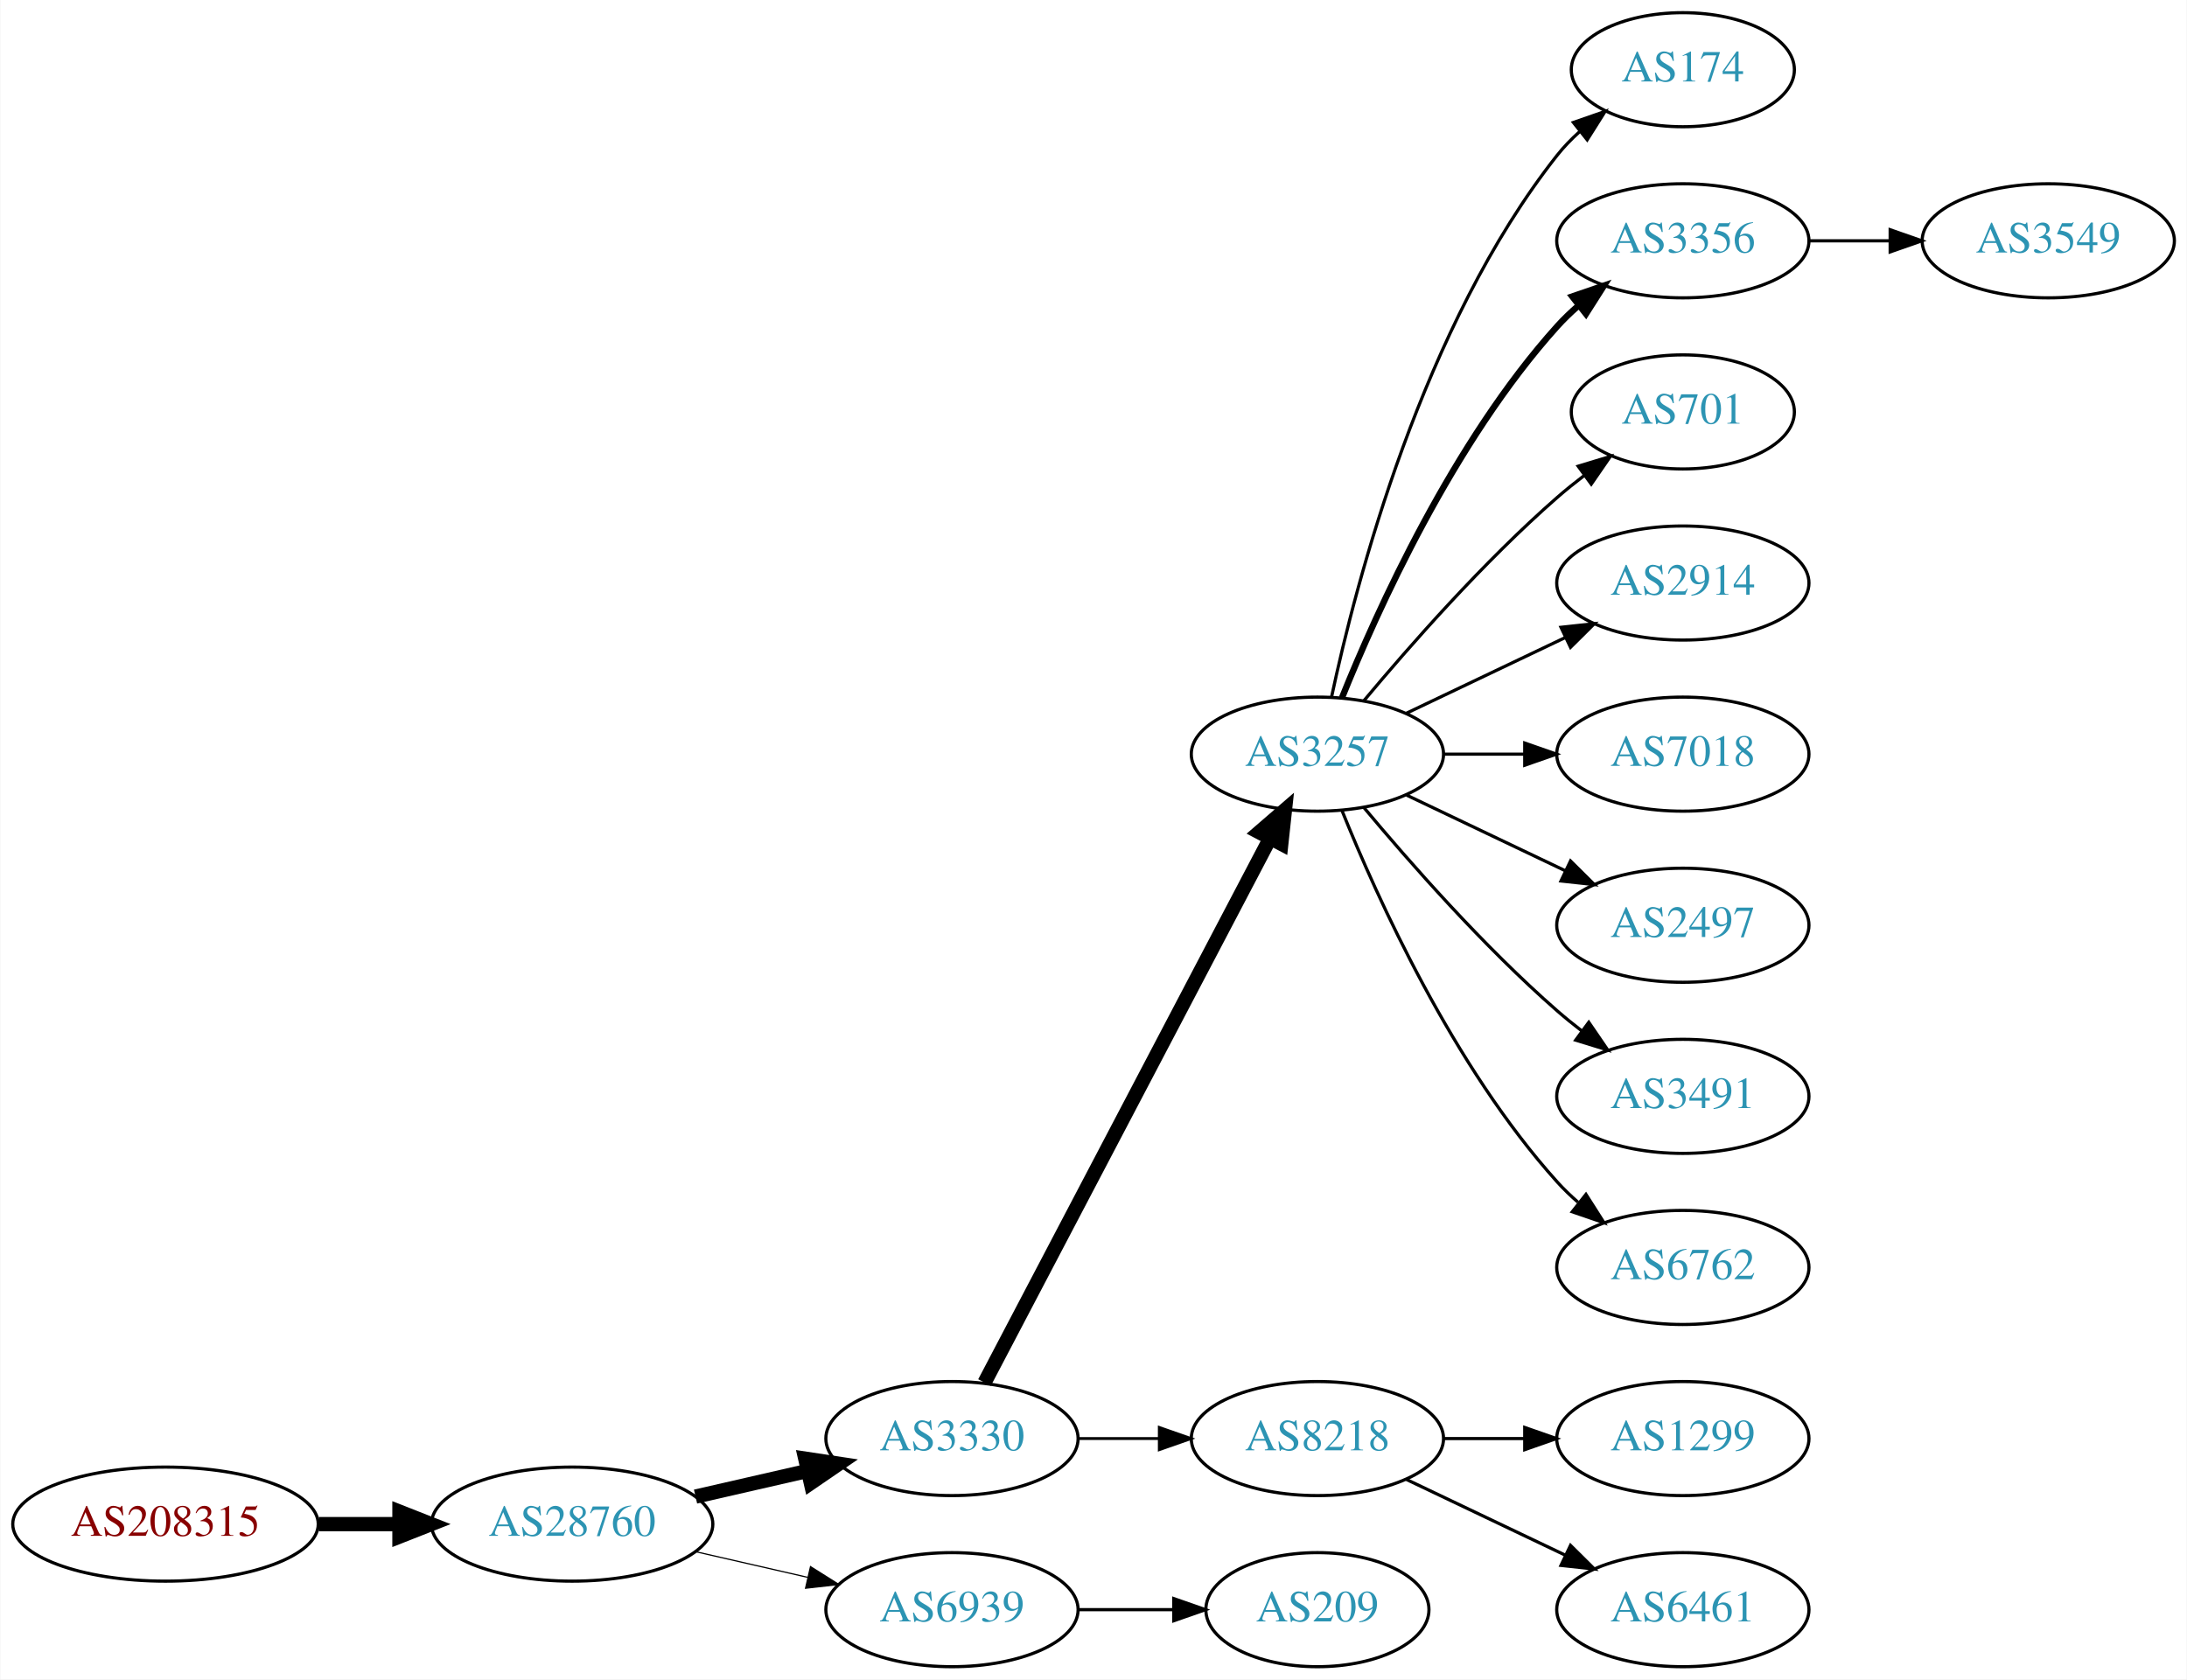
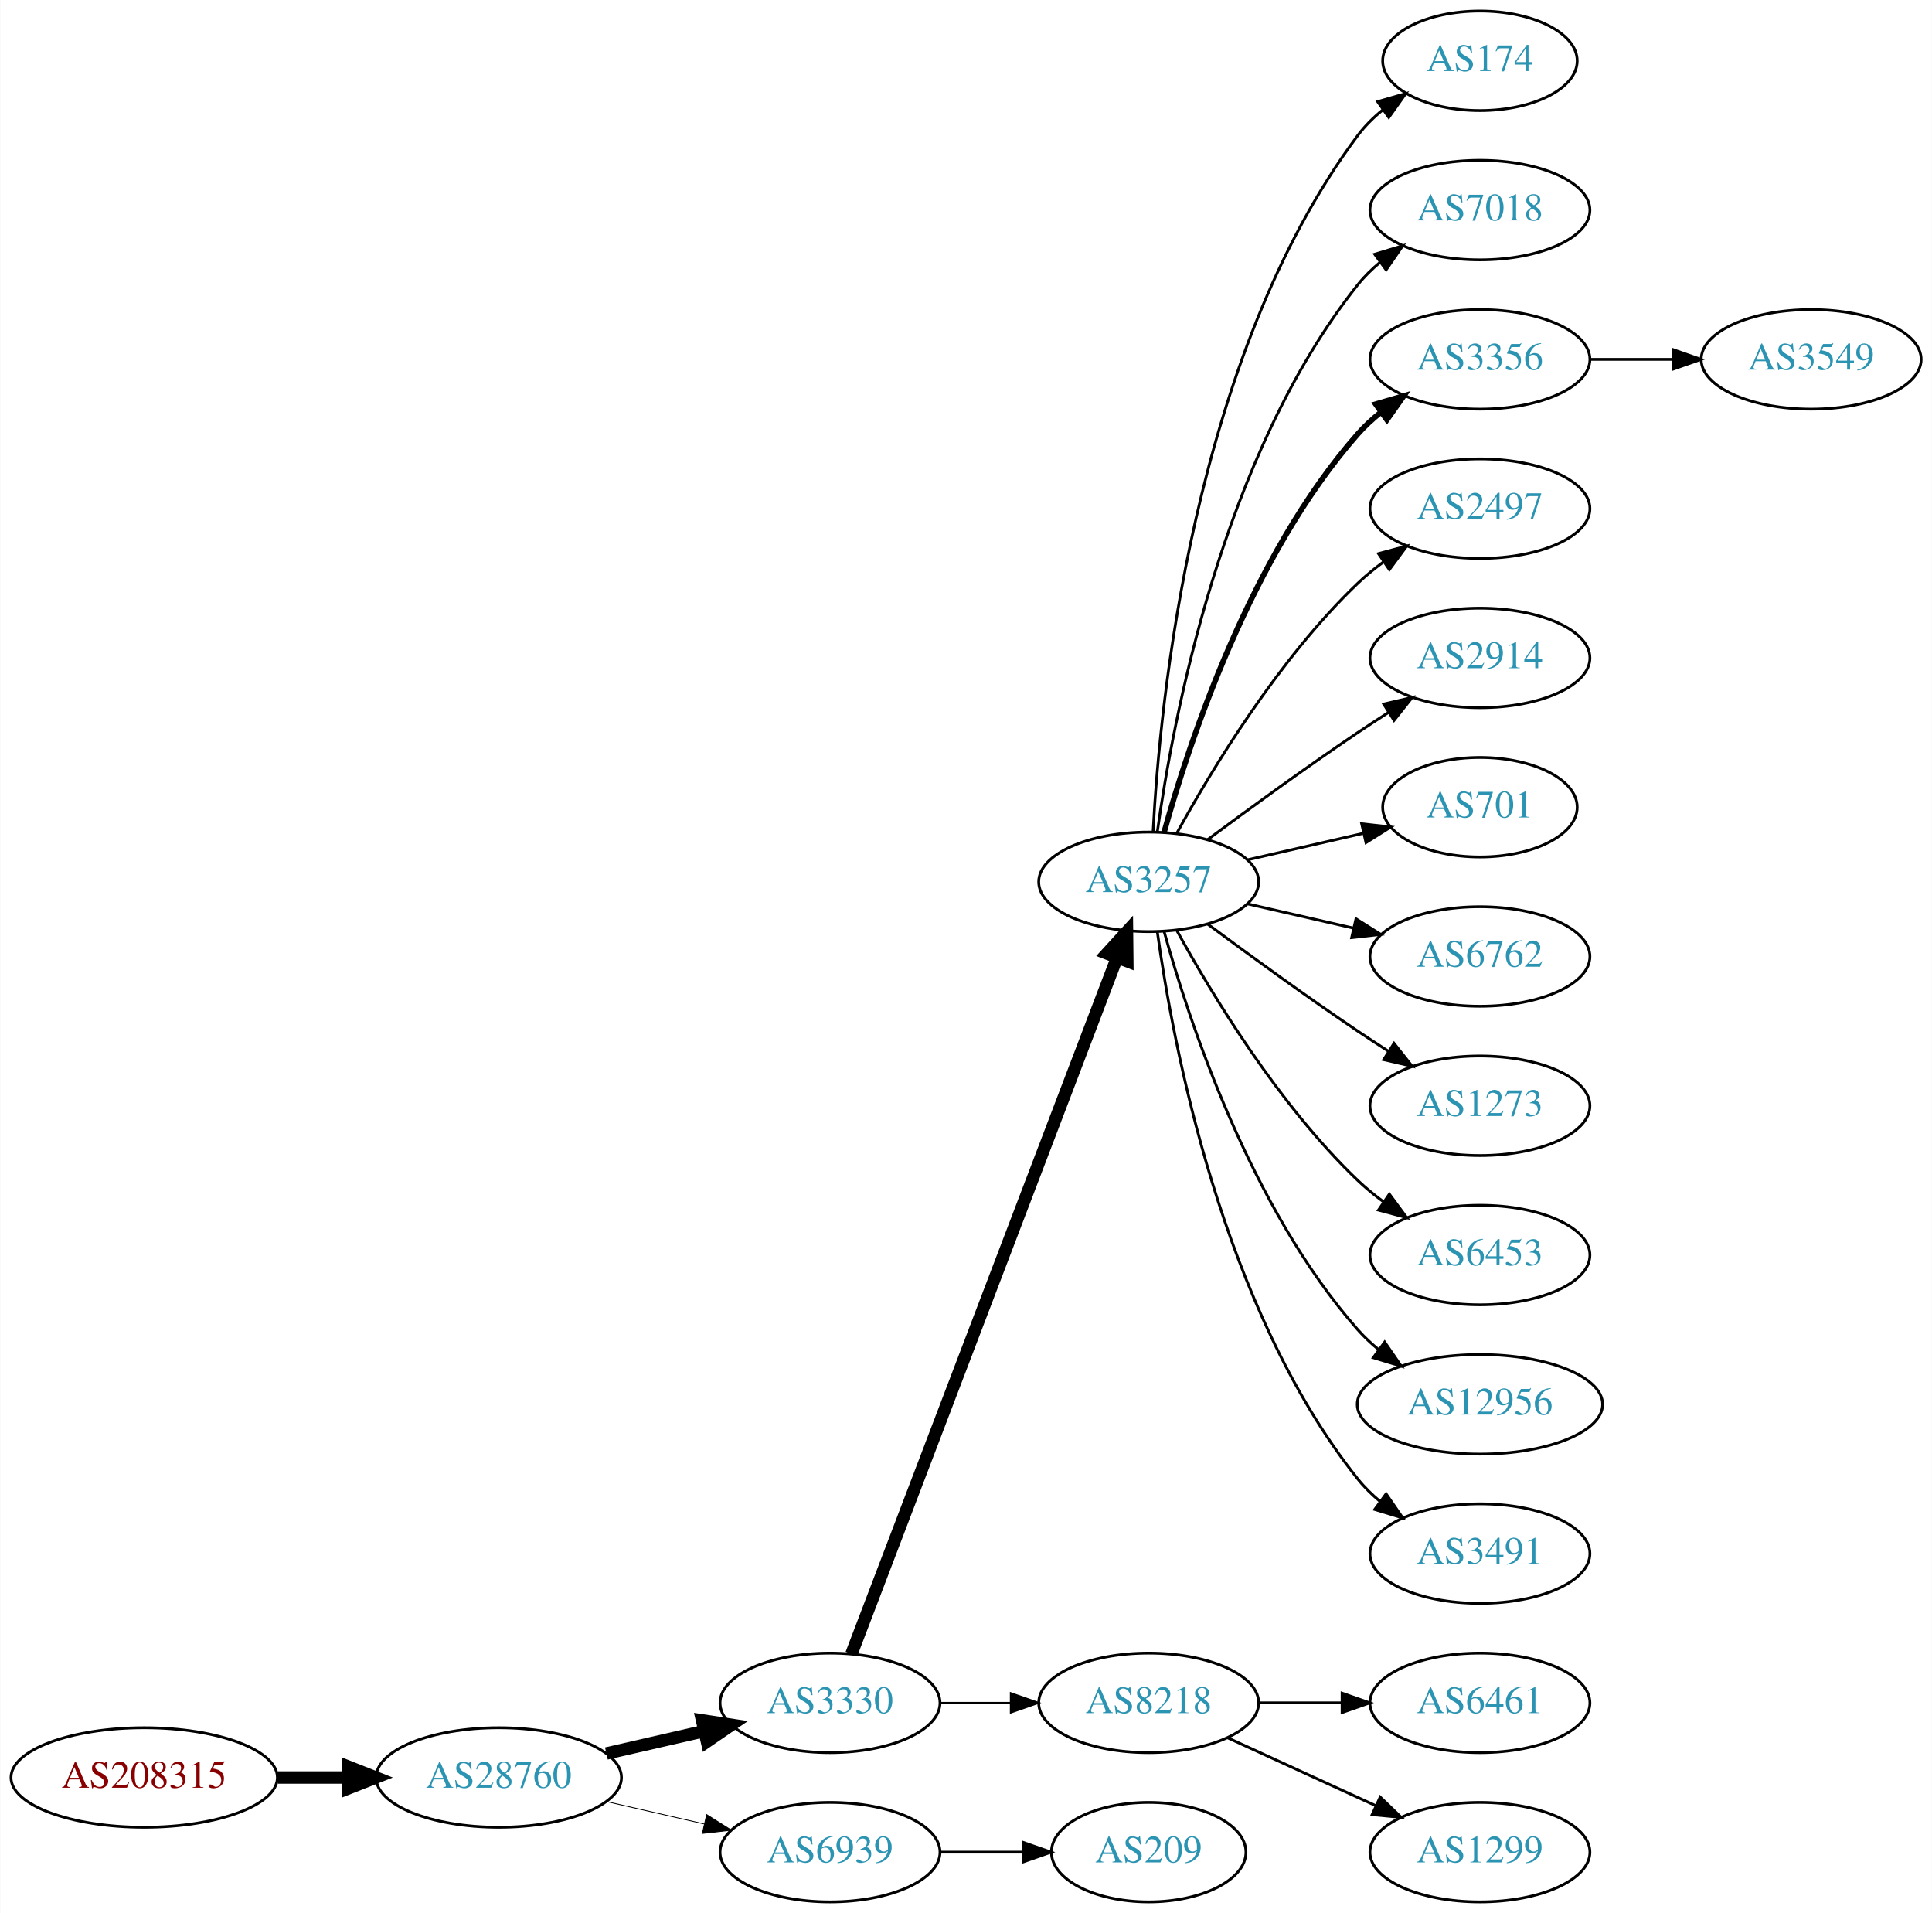
- <svg xmlns="http://www.w3.org/2000/svg" xmlns:xlink="http://www.w3.org/1999/xlink" width="690pt" height="530pt" viewBox="0.00 0.00 689.76 530.00">
-   <g id="graph0" class="graph" transform="scale(1 1) rotate(0) translate(4 526)">
-     <polygon fill="white" stroke="none" points="-4,4 -4,-526 685.755,-526 685.755,4 -4,4" />
+ <svg xmlns="http://www.w3.org/2000/svg" xmlns:xlink="http://www.w3.org/1999/xlink" width="699pt" height="692pt" viewBox="0.00 0.00 698.85 692.00">
+   <g id="graph0" class="graph" transform="scale(1 1) rotate(0) translate(4 688)">
+     <polygon fill="white" stroke="none" points="-4,4 -4,-688 694.855,-688 694.855,4 -4,4" />
    <g id="node1" class="node">
      <g id="a_node1">
        <a xlink:href="/asn/208315" xlink:title="AS208315 ~ frauscher [AT]">
          <ellipse fill="#ffffff" stroke="black" cx="48.096" cy="-45" rx="48.192" ry="18" />
          <text text-anchor="middle" x="48.096" y="-41.3" font-family="Times,serif" font-size="14.00" fill="#880000">AS208315</text>
        </a>
      </g>
    </g>
    <g id="node2" class="node">
      <g id="a_node2">
        <a xlink:href="/asn/28760" xlink:title="AS28760 ~ Schaerdingerstr. 35 [AT]">
          <ellipse fill="#ffffff" stroke="black" cx="176.388" cy="-45" rx="44.393" ry="18" />
          <text text-anchor="middle" x="176.388" y="-41.3" font-family="Times,serif" font-size="14.00" fill="#2c94b3">AS28760</text>
        </a>
      </g>
    </g>
    <g id="edge1" class="edge">
      <path fill="none" stroke="black" stroke-width="4.5" d="M96.481,-45C104.742,-45 113.386,-45 121.799,-45" />
      <polygon fill="black" stroke="black" stroke-width="4.5" points="121.904,-48.938 131.904,-45 121.904,-41.063 121.904,-48.938" />
    </g>
    <g id="node3" class="node">
      <g id="a_node3">
        <a xlink:href="/asn/3330" xlink:title="AS3330 ~ Vienna, Austria [AT]">
          <ellipse fill="#ffffff" stroke="black" cx="296.23" cy="-72" rx="39.794" ry="18" />
          <text text-anchor="middle" x="296.23" y="-68.3" font-family="Times,serif" font-size="14.00" fill="#2c94b3">AS3330</text>
        </a>
      </g>
    </g>
    <g id="edge2" class="edge">
      <path fill="none" stroke="black" stroke-width="4.5" d="M215.322,-53.692C226.563,-56.267 238.976,-59.111 250.599,-61.774" />
      <polygon fill="black" stroke="black" stroke-width="4.5" points="249.934,-65.661 260.56,-64.056 251.692,-57.985 249.934,-65.661" />
    </g>
    <g id="node4" class="node">
      <g id="a_node4">
        <a xlink:href="/asn/6939" xlink:title="AS6939 ~ Hurricane Electric LLC [US]">
          <ellipse fill="#ffffff" stroke="black" cx="296.23" cy="-18" rx="39.794" ry="18" />
          <text text-anchor="middle" x="296.23" y="-14.3" font-family="Times,serif" font-size="14.00" fill="#2c94b3">AS6939</text>
        </a>
      </g>
    </g>
    <g id="edge3" class="edge">
-       <path fill="none" stroke="black" stroke-width="0.375" d="M215.322,-36.308C226.563,-33.733 238.976,-30.889 250.599,-28.226" />
-       <polygon fill="black" stroke="black" stroke-width="0.375" points="251.595,-31.588 260.56,-25.944 250.031,-24.765 251.595,-31.588" />
+       <path fill="none" stroke="black" stroke-width="0.3" d="M215.322,-36.308C226.563,-33.733 238.976,-30.889 250.599,-28.226" />
+       <polygon fill="black" stroke="black" stroke-width="0.3" points="251.595,-31.588 260.56,-25.944 250.031,-24.765 251.595,-31.588" />
    </g>
    <g id="node5" class="node">
      <g id="a_node5">
        <a xlink:href="/asn/3257" xlink:title="AS3257 ~ GTT [DE]">
-           <ellipse fill="#ffffff" stroke="black" cx="411.523" cy="-288" rx="39.794" ry="18" />
-           <text text-anchor="middle" x="411.523" y="-284.3" font-family="Times,serif" font-size="14.00" fill="#2c94b3">AS3257</text>
+           <ellipse fill="#ffffff" stroke="black" cx="411.523" cy="-369" rx="39.794" ry="18" />
+           <text text-anchor="middle" x="411.523" y="-365.3" font-family="Times,serif" font-size="14.00" fill="#2c94b3">AS3257</text>
        </a>
      </g>
    </g>
    <g id="edge4" class="edge">
-       <path fill="none" stroke="black" stroke-width="4.5" d="M306.501,-89.676C326.343,-127.505 373.021,-216.499 396.507,-261.278" />
-       <polygon fill="black" stroke="black" stroke-width="4.5" points="393.151,-263.356 401.283,-270.383 400.125,-259.698 393.151,-263.356" />
+       <path fill="none" stroke="black" stroke-width="4.5" d="M303.978,-89.689C322.981,-139.507 377.052,-281.254 400.008,-341.436" />
+       <polygon fill="black" stroke="black" stroke-width="4.5" points="396.424,-343.088 403.667,-351.028 403.782,-340.281 396.424,-343.088" />
    </g>
    <g id="node6" class="node">
      <g id="a_node6">
        <a xlink:href="/asn/8218" xlink:title="AS8218 ~ legacy Neotelecoms [FR]">
          <ellipse fill="#ffffff" stroke="black" cx="411.523" cy="-72" rx="39.794" ry="18" />
          <text text-anchor="middle" x="411.523" y="-68.3" font-family="Times,serif" font-size="14.00" fill="#2c94b3">AS8218</text>
        </a>
      </g>
    </g>
    <g id="edge5" class="edge">
-       <path fill="none" stroke="black" stroke-width="0.9" d="M335.902,-72C344.105,-72 352.869,-72 361.401,-72" />
-       <polygon fill="black" stroke="black" stroke-width="0.9" points="361.641,-75.5 371.641,-72 361.641,-68.5 361.641,-75.5" />
-     </g>
-     <g id="node17" class="node">
-       <g id="a_node17">
+       <path fill="none" stroke="black" stroke-width="0.692" d="M335.902,-72C344.105,-72 352.869,-72 361.401,-72" />
+       <polygon fill="black" stroke="black" stroke-width="0.692" points="361.641,-75.5 371.641,-72 361.641,-68.5 361.641,-75.5" />
+     </g>
+     <g id="node21" class="node">
+       <g id="a_node21">
        <a xlink:href="/asn/209" xlink:title="AS209 ~ CenturyLink Communications, LLC [US]">
          <ellipse fill="#ffffff" stroke="black" cx="411.523" cy="-18" rx="35.194" ry="18" />
          <text text-anchor="middle" x="411.523" y="-14.3" font-family="Times,serif" font-size="14.00" fill="#2c94b3">AS209</text>
        </a>
      </g>
    </g>
-     <g id="edge16" class="edge">
+     <g id="edge20" class="edge">
      <path fill="none" stroke="black" d="M335.902,-18C345.608,-18 356.098,-18 366.061,-18" />
      <polygon fill="black" stroke="black" points="366.198,-21.5 376.198,-18 366.198,-14.5 366.198,-21.5" />
    </g>
    <g id="node7" class="node">
      <g id="a_node7">
        <a xlink:href="/asn/174" xlink:title="AS174 ~ Cogent Communications [US]">
-           <ellipse fill="#ffffff" stroke="black" cx="526.816" cy="-504" rx="35.194" ry="18" />
-           <text text-anchor="middle" x="526.816" y="-500.3" font-family="Times,serif" font-size="14.00" fill="#2c94b3">AS174</text>
+           <ellipse fill="#ffffff" stroke="black" cx="531.366" cy="-666" rx="35.194" ry="18" />
+           <text text-anchor="middle" x="531.366" y="-662.3" font-family="Times,serif" font-size="14.00" fill="#2c94b3">AS174</text>
        </a>
      </g>
    </g>
    <g id="edge6" class="edge">
-       <path fill="none" stroke="black" d="M416.013,-306.16C423.644,-342.03 444.636,-423.155 487.17,-477 489.25,-479.633 491.655,-482.116 494.227,-484.428" />
-       <polygon fill="black" stroke="black" points="492.284,-487.354 502.29,-490.835 496.639,-481.873 492.284,-487.354" />
+       <path fill="none" stroke="black" d="M413.115,-387.023C415.491,-433.412 427.409,-558.893 487.17,-639 489.728,-642.429 492.861,-645.526 496.262,-648.295" />
+       <polygon fill="black" stroke="black" points="494.353,-651.232 504.535,-654.159 498.401,-645.521 494.353,-651.232" />
    </g>
    <g id="node8" class="node">
      <g id="a_node8">
-         <a xlink:href="/asn/3356" xlink:title="AS3356 ~ Level 3 Parent, LLC [US]">
-           <ellipse fill="#ffffff" stroke="black" cx="526.816" cy="-450" rx="39.794" ry="18" />
-           <text text-anchor="middle" x="526.816" y="-446.3" font-family="Times,serif" font-size="14.00" fill="#2c94b3">AS3356</text>
+         <a xlink:href="/asn/7018" xlink:title="AS7018 ~ AT&amp;T Services, Inc. [US]">
+           <ellipse fill="#ffffff" stroke="black" cx="531.366" cy="-612" rx="39.794" ry="18" />
+           <text text-anchor="middle" x="531.366" y="-608.3" font-family="Times,serif" font-size="14.00" fill="#2c94b3">AS7018</text>
        </a>
      </g>
    </g>
    <g id="edge7" class="edge">
-       <path fill="none" stroke="black" stroke-width="2" d="M419.271,-305.787C430.322,-333.243 454.375,-386.578 487.17,-423 489.172,-425.224 491.391,-427.363 493.723,-429.397" />
-       <polygon fill="black" stroke="black" stroke-width="2" points="491.921,-432.433 501.942,-435.873 496.254,-426.935 491.921,-432.433" />
+       <path fill="none" stroke="black" d="M414.662,-387.17C420.162,-426.974 437.988,-523.233 487.17,-585 489.511,-587.94 492.265,-590.649 495.231,-593.121" />
+       <polygon fill="black" stroke="black" points="493.296,-596.042 503.437,-599.11 497.423,-590.388 493.296,-596.042" />
    </g>
    <g id="node9" class="node">
      <g id="a_node9">
-         <a xlink:href="/asn/701" xlink:title="AS701 ~ UUNET [US]">
-           <ellipse fill="#ffffff" stroke="black" cx="526.816" cy="-396" rx="35.194" ry="18" />
-           <text text-anchor="middle" x="526.816" y="-392.3" font-family="Times,serif" font-size="14.00" fill="#2c94b3">AS701</text>
+         <a xlink:href="/asn/3356" xlink:title="AS3356 ~ Level 3 Parent, LLC [US]">
+           <ellipse fill="#ffffff" stroke="black" cx="531.366" cy="-558" rx="39.794" ry="18" />
+           <text text-anchor="middle" x="531.366" y="-554.3" font-family="Times,serif" font-size="14.00" fill="#2c94b3">AS3356</text>
        </a>
      </g>
    </g>
    <g id="edge8" class="edge">
-       <path fill="none" stroke="black" d="M426.153,-304.817C440.436,-321.929 463.982,-348.745 487.17,-369 489.839,-371.332 492.712,-373.648 495.642,-375.886" />
-       <polygon fill="black" stroke="black" points="493.793,-378.87 503.934,-381.939 497.92,-373.216 493.793,-378.87" />
+       <path fill="none" stroke="black" stroke-width="2" d="M417.096,-386.946C426.002,-418.995 448.286,-486.842 487.17,-531 489.653,-533.821 492.503,-536.449 495.529,-538.871" />
+       <polygon fill="black" stroke="black" stroke-width="2" points="493.646,-541.828 503.818,-544.791 497.714,-536.131 493.646,-541.828" />
    </g>
    <g id="node10" class="node">
      <g id="a_node10">
-         <a xlink:href="/asn/2914" xlink:title="AS2914 ~ NTT America, Inc. [US]">
-           <ellipse fill="#ffffff" stroke="black" cx="526.816" cy="-342" rx="39.794" ry="18" />
-           <text text-anchor="middle" x="526.816" y="-338.3" font-family="Times,serif" font-size="14.00" fill="#2c94b3">AS2914</text>
+         <a xlink:href="/asn/2497" xlink:title="AS2497 ~ Internet Initiative Japan Inc. [JP]">
+           <ellipse fill="#ffffff" stroke="black" cx="531.366" cy="-504" rx="39.794" ry="18" />
+           <text text-anchor="middle" x="531.366" y="-500.3" font-family="Times,serif" font-size="14.00" fill="#2c94b3">AS2497</text>
        </a>
      </g>
    </g>
    <g id="edge9" class="edge">
-       <path fill="none" stroke="black" d="M439.66,-300.934C454.654,-308.081 473.475,-317.052 489.698,-324.785" />
-       <polygon fill="black" stroke="black" points="488.368,-328.028 498.901,-329.171 491.38,-321.709 488.368,-328.028" />
+       <path fill="none" stroke="black" d="M421.764,-386.713C434.31,-409.561 458.487,-449.611 487.17,-477 490.038,-479.739 493.227,-482.347 496.536,-484.785" />
+       <polygon fill="black" stroke="black" points="494.659,-487.742 504.895,-490.477 498.599,-481.956 494.659,-487.742" />
    </g>
    <g id="node11" class="node">
      <g id="a_node11">
-         <a xlink:href="/asn/7018" xlink:title="AS7018 ~ AT&amp;T Services, Inc. [US]">
-           <ellipse fill="#ffffff" stroke="black" cx="526.816" cy="-288" rx="39.794" ry="18" />
-           <text text-anchor="middle" x="526.816" y="-284.3" font-family="Times,serif" font-size="14.00" fill="#2c94b3">AS7018</text>
+         <a xlink:href="/asn/2914" xlink:title="AS2914 ~ NTT America, Inc. [US]">
+           <ellipse fill="#ffffff" stroke="black" cx="531.366" cy="-450" rx="39.794" ry="18" />
+           <text text-anchor="middle" x="531.366" y="-446.3" font-family="Times,serif" font-size="14.00" fill="#2c94b3">AS2914</text>
        </a>
      </g>
    </g>
    <g id="edge10" class="edge">
-       <path fill="none" stroke="black" d="M451.195,-288C459.398,-288 468.162,-288 476.694,-288" />
-       <polygon fill="black" stroke="black" points="476.934,-291.5 486.934,-288 476.933,-284.5 476.934,-291.5" />
+       <path fill="none" stroke="black" d="M432.853,-384.277C447.716,-395.304 468.46,-410.407 487.17,-423 490.719,-425.389 494.469,-427.839 498.217,-430.242" />
+       <polygon fill="black" stroke="black" points="496.544,-433.325 506.866,-435.712 500.285,-427.409 496.544,-433.325" />
    </g>
    <g id="node12" class="node">
      <g id="a_node12">
-         <a xlink:href="/asn/2497" xlink:title="AS2497 ~ Internet Initiative Japan Inc. [JP]">
-           <ellipse fill="#ffffff" stroke="black" cx="526.816" cy="-234" rx="39.794" ry="18" />
-           <text text-anchor="middle" x="526.816" y="-230.3" font-family="Times,serif" font-size="14.00" fill="#2c94b3">AS2497</text>
+         <a xlink:href="/asn/701" xlink:title="AS701 ~ UUNET [US]">
+           <ellipse fill="#ffffff" stroke="black" cx="531.366" cy="-396" rx="35.194" ry="18" />
+           <text text-anchor="middle" x="531.366" y="-392.3" font-family="Times,serif" font-size="14.00" fill="#2c94b3">AS701</text>
        </a>
      </g>
    </g>
    <g id="edge11" class="edge">
-       <path fill="none" stroke="black" d="M439.66,-275.066C454.654,-267.919 473.475,-258.948 489.698,-251.215" />
-       <polygon fill="black" stroke="black" points="491.38,-254.291 498.901,-246.829 488.368,-247.972 491.38,-254.291" />
+       <path fill="none" stroke="black" d="M447.242,-376.955C460.335,-379.955 475.357,-383.396 488.998,-386.522" />
+       <polygon fill="black" stroke="black" points="488.576,-390.016 499.105,-388.838 490.139,-383.193 488.576,-390.016" />
    </g>
    <g id="node13" class="node">
      <g id="a_node13">
-         <a xlink:href="/asn/3491" xlink:title="AS3491 ~ PCCW Global, Inc. [US]">
-           <ellipse fill="#ffffff" stroke="black" cx="526.816" cy="-180" rx="39.794" ry="18" />
-           <text text-anchor="middle" x="526.816" y="-176.3" font-family="Times,serif" font-size="14.00" fill="#2c94b3">AS3491</text>
+         <a xlink:href="/asn/6762" xlink:title="AS6762 ~ TELECOM ITALIA SPARKLE S.p.A. [IT]">
+           <ellipse fill="#ffffff" stroke="black" cx="531.366" cy="-342" rx="39.794" ry="18" />
+           <text text-anchor="middle" x="531.366" y="-338.3" font-family="Times,serif" font-size="14.00" fill="#2c94b3">AS6762</text>
        </a>
      </g>
    </g>
    <g id="edge12" class="edge">
-       <path fill="none" stroke="black" d="M426.153,-271.183C440.436,-254.071 463.982,-227.255 487.17,-207 489.635,-204.846 492.274,-202.706 494.971,-200.628" />
-       <polygon fill="black" stroke="black" points="497.144,-203.375 503.125,-194.63 492.996,-197.736 497.144,-203.375" />
+       <path fill="none" stroke="black" d="M447.242,-361.045C459.242,-358.296 472.863,-355.175 485.556,-352.267" />
+       <polygon fill="black" stroke="black" points="486.522,-355.636 495.487,-349.991 484.958,-348.813 486.522,-355.636" />
    </g>
    <g id="node14" class="node">
      <g id="a_node14">
-         <a xlink:href="/asn/6762" xlink:title="AS6762 ~ TELECOM ITALIA SPARKLE S.p.A. [IT]">
-           <ellipse fill="#ffffff" stroke="black" cx="526.816" cy="-126" rx="39.794" ry="18" />
-           <text text-anchor="middle" x="526.816" y="-122.3" font-family="Times,serif" font-size="14.00" fill="#2c94b3">AS6762</text>
+         <a xlink:href="/asn/1273" xlink:title="AS1273 ~ Vodafone Group PLC [EU]">
+           <ellipse fill="#ffffff" stroke="black" cx="531.366" cy="-288" rx="39.794" ry="18" />
+           <text text-anchor="middle" x="531.366" y="-284.3" font-family="Times,serif" font-size="14.00" fill="#2c94b3">AS1273</text>
        </a>
      </g>
    </g>
    <g id="edge13" class="edge">
-       <path fill="none" stroke="black" d="M419.271,-270.213C430.322,-242.757 454.375,-189.422 487.17,-153 489.172,-150.776 491.391,-148.637 493.723,-146.603" />
-       <polygon fill="black" stroke="black" points="496.254,-149.065 501.942,-140.127 491.921,-143.567 496.254,-149.065" />
+       <path fill="none" stroke="black" d="M432.853,-353.723C447.716,-342.696 468.46,-327.593 487.17,-315 490.719,-312.611 494.469,-310.161 498.217,-307.758" />
+       <polygon fill="black" stroke="black" points="500.285,-310.591 506.866,-302.288 496.544,-304.675 500.285,-310.591" />
    </g>
    <g id="node15" class="node">
      <g id="a_node15">
-         <a xlink:href="/asn/1299" xlink:title="AS1299 ~ Telia Carrier [EU]">
-           <ellipse fill="#ffffff" stroke="black" cx="526.816" cy="-72" rx="39.794" ry="18" />
-           <text text-anchor="middle" x="526.816" y="-68.3" font-family="Times,serif" font-size="14.00" fill="#2c94b3">AS1299</text>
+         <a xlink:href="/asn/6453" xlink:title="AS6453 ~ TATA COMMUNICATIONS (AMERICA) INC [US]">
+           <ellipse fill="#ffffff" stroke="black" cx="531.366" cy="-234" rx="39.794" ry="18" />
+           <text text-anchor="middle" x="531.366" y="-230.3" font-family="Times,serif" font-size="14.00" fill="#2c94b3">AS6453</text>
        </a>
      </g>
    </g>
    <g id="edge14" class="edge">
-       <path fill="none" stroke="black" d="M451.195,-72C459.398,-72 468.162,-72 476.694,-72" />
-       <polygon fill="black" stroke="black" points="476.934,-75.5 486.934,-72 476.933,-68.5 476.934,-75.5" />
+       <path fill="none" stroke="black" d="M421.764,-351.287C434.31,-328.439 458.487,-288.389 487.17,-261 490.038,-258.261 493.227,-255.653 496.536,-253.215" />
+       <polygon fill="black" stroke="black" points="498.599,-256.044 504.895,-247.523 494.659,-250.258 498.599,-256.044" />
    </g>
    <g id="node16" class="node">
      <g id="a_node16">
-         <a xlink:href="/asn/6461" xlink:title="AS6461 ~ Zayo Bandwidth [US]">
-           <ellipse fill="#ffffff" stroke="black" cx="526.816" cy="-18" rx="39.794" ry="18" />
-           <text text-anchor="middle" x="526.816" y="-14.3" font-family="Times,serif" font-size="14.00" fill="#2c94b3">AS6461</text>
+         <a xlink:href="/asn/12956" xlink:title="AS12956 ~ TELXIUS [ES]">
+           <ellipse fill="#ffffff" stroke="black" cx="531.366" cy="-180" rx="44.393" ry="18" />
+           <text text-anchor="middle" x="531.366" y="-176.3" font-family="Times,serif" font-size="14.00" fill="#2c94b3">AS12956</text>
        </a>
      </g>
    </g>
    <g id="edge15" class="edge">
-       <path fill="none" stroke="black" d="M439.66,-59.066C454.654,-51.919 473.475,-42.948 489.698,-35.215" />
-       <polygon fill="black" stroke="black" points="491.38,-38.291 498.901,-30.829 488.368,-31.972 491.38,-38.291" />
+       <path fill="none" stroke="black" d="M417.096,-351.054C426.002,-319.005 448.286,-251.158 487.17,-207 489.46,-204.399 492.061,-201.962 494.825,-199.699" />
+       <polygon fill="black" stroke="black" points="496.904,-202.515 502.918,-193.792 492.777,-196.86 496.904,-202.515" />
+     </g>
+     <g id="node17" class="node">
+       <g id="a_node17">
+         <a xlink:href="/asn/3491" xlink:title="AS3491 ~ PCCW Global, Inc. [US]">
+           <ellipse fill="#ffffff" stroke="black" cx="531.366" cy="-126" rx="39.794" ry="18" />
+           <text text-anchor="middle" x="531.366" y="-122.3" font-family="Times,serif" font-size="14.00" fill="#2c94b3">AS3491</text>
+         </a>
+       </g>
+     </g>
+     <g id="edge16" class="edge">
+       <path fill="none" stroke="black" d="M414.662,-350.83C420.162,-311.026 437.988,-214.767 487.17,-153 489.511,-150.06 492.265,-147.351 495.231,-144.879" />
+       <polygon fill="black" stroke="black" points="497.423,-147.612 503.437,-138.89 493.296,-141.958 497.423,-147.612" />
    </g>
    <g id="node18" class="node">
      <g id="a_node18">
+         <a xlink:href="/asn/6461" xlink:title="AS6461 ~ Zayo Bandwidth [US]">
+           <ellipse fill="#ffffff" stroke="black" cx="531.366" cy="-72" rx="39.794" ry="18" />
+           <text text-anchor="middle" x="531.366" y="-68.3" font-family="Times,serif" font-size="14.00" fill="#2c94b3">AS6461</text>
+         </a>
+       </g>
+     </g>
+     <g id="edge17" class="edge">
+       <path fill="none" stroke="black" d="M451.436,-72C460.989,-72 471.339,-72 481.301,-72" />
+       <polygon fill="black" stroke="black" points="481.494,-75.5 491.494,-72 481.494,-68.5 481.494,-75.5" />
+     </g>
+     <g id="node19" class="node">
+       <g id="a_node19">
+         <a xlink:href="/asn/1299" xlink:title="AS1299 ~ Telia Carrier [EU]">
+           <ellipse fill="#ffffff" stroke="black" cx="531.366" cy="-18" rx="39.794" ry="18" />
+           <text text-anchor="middle" x="531.366" y="-14.3" font-family="Times,serif" font-size="14.00" fill="#2c94b3">AS1299</text>
+         </a>
+       </g>
+     </g>
+     <g id="edge18" class="edge">
+       <path fill="none" stroke="black" d="M440.152,-59.339C456.109,-52.027 476.379,-42.739 493.662,-34.819" />
+       <polygon fill="black" stroke="black" points="495.277,-37.929 502.91,-30.581 492.361,-31.565 495.277,-37.929" />
+     </g>
+     <g id="node20" class="node">
+       <g id="a_node20">
        <a xlink:href="/asn/3549" xlink:title="AS3549 ~ Level 3 Parent, LLC [US]">
-           <ellipse fill="#ffffff" stroke="black" cx="642.109" cy="-450" rx="39.794" ry="18" />
-           <text text-anchor="middle" x="642.109" y="-446.3" font-family="Times,serif" font-size="14.00" fill="#2c94b3">AS3549</text>
-         </a>
-       </g>
-     </g>
-     <g id="edge17" class="edge">
-       <path fill="none" stroke="black" d="M566.488,-450C574.691,-450 583.455,-450 591.987,-450" />
-       <polygon fill="black" stroke="black" points="592.227,-453.5 602.226,-450 592.226,-446.5 592.227,-453.5" />
+           <ellipse fill="#ffffff" stroke="black" cx="651.208" cy="-558" rx="39.794" ry="18" />
+           <text text-anchor="middle" x="651.208" y="-554.3" font-family="Times,serif" font-size="14.00" fill="#2c94b3">AS3549</text>
+         </a>
+       </g>
+     </g>
+     <g id="edge19" class="edge">
+       <path fill="none" stroke="black" d="M571.278,-558C580.832,-558 591.181,-558 601.144,-558" />
+       <polygon fill="black" stroke="black" points="601.336,-561.5 611.336,-558 601.336,-554.5 601.336,-561.5" />
    </g>
  </g>
</svg>
